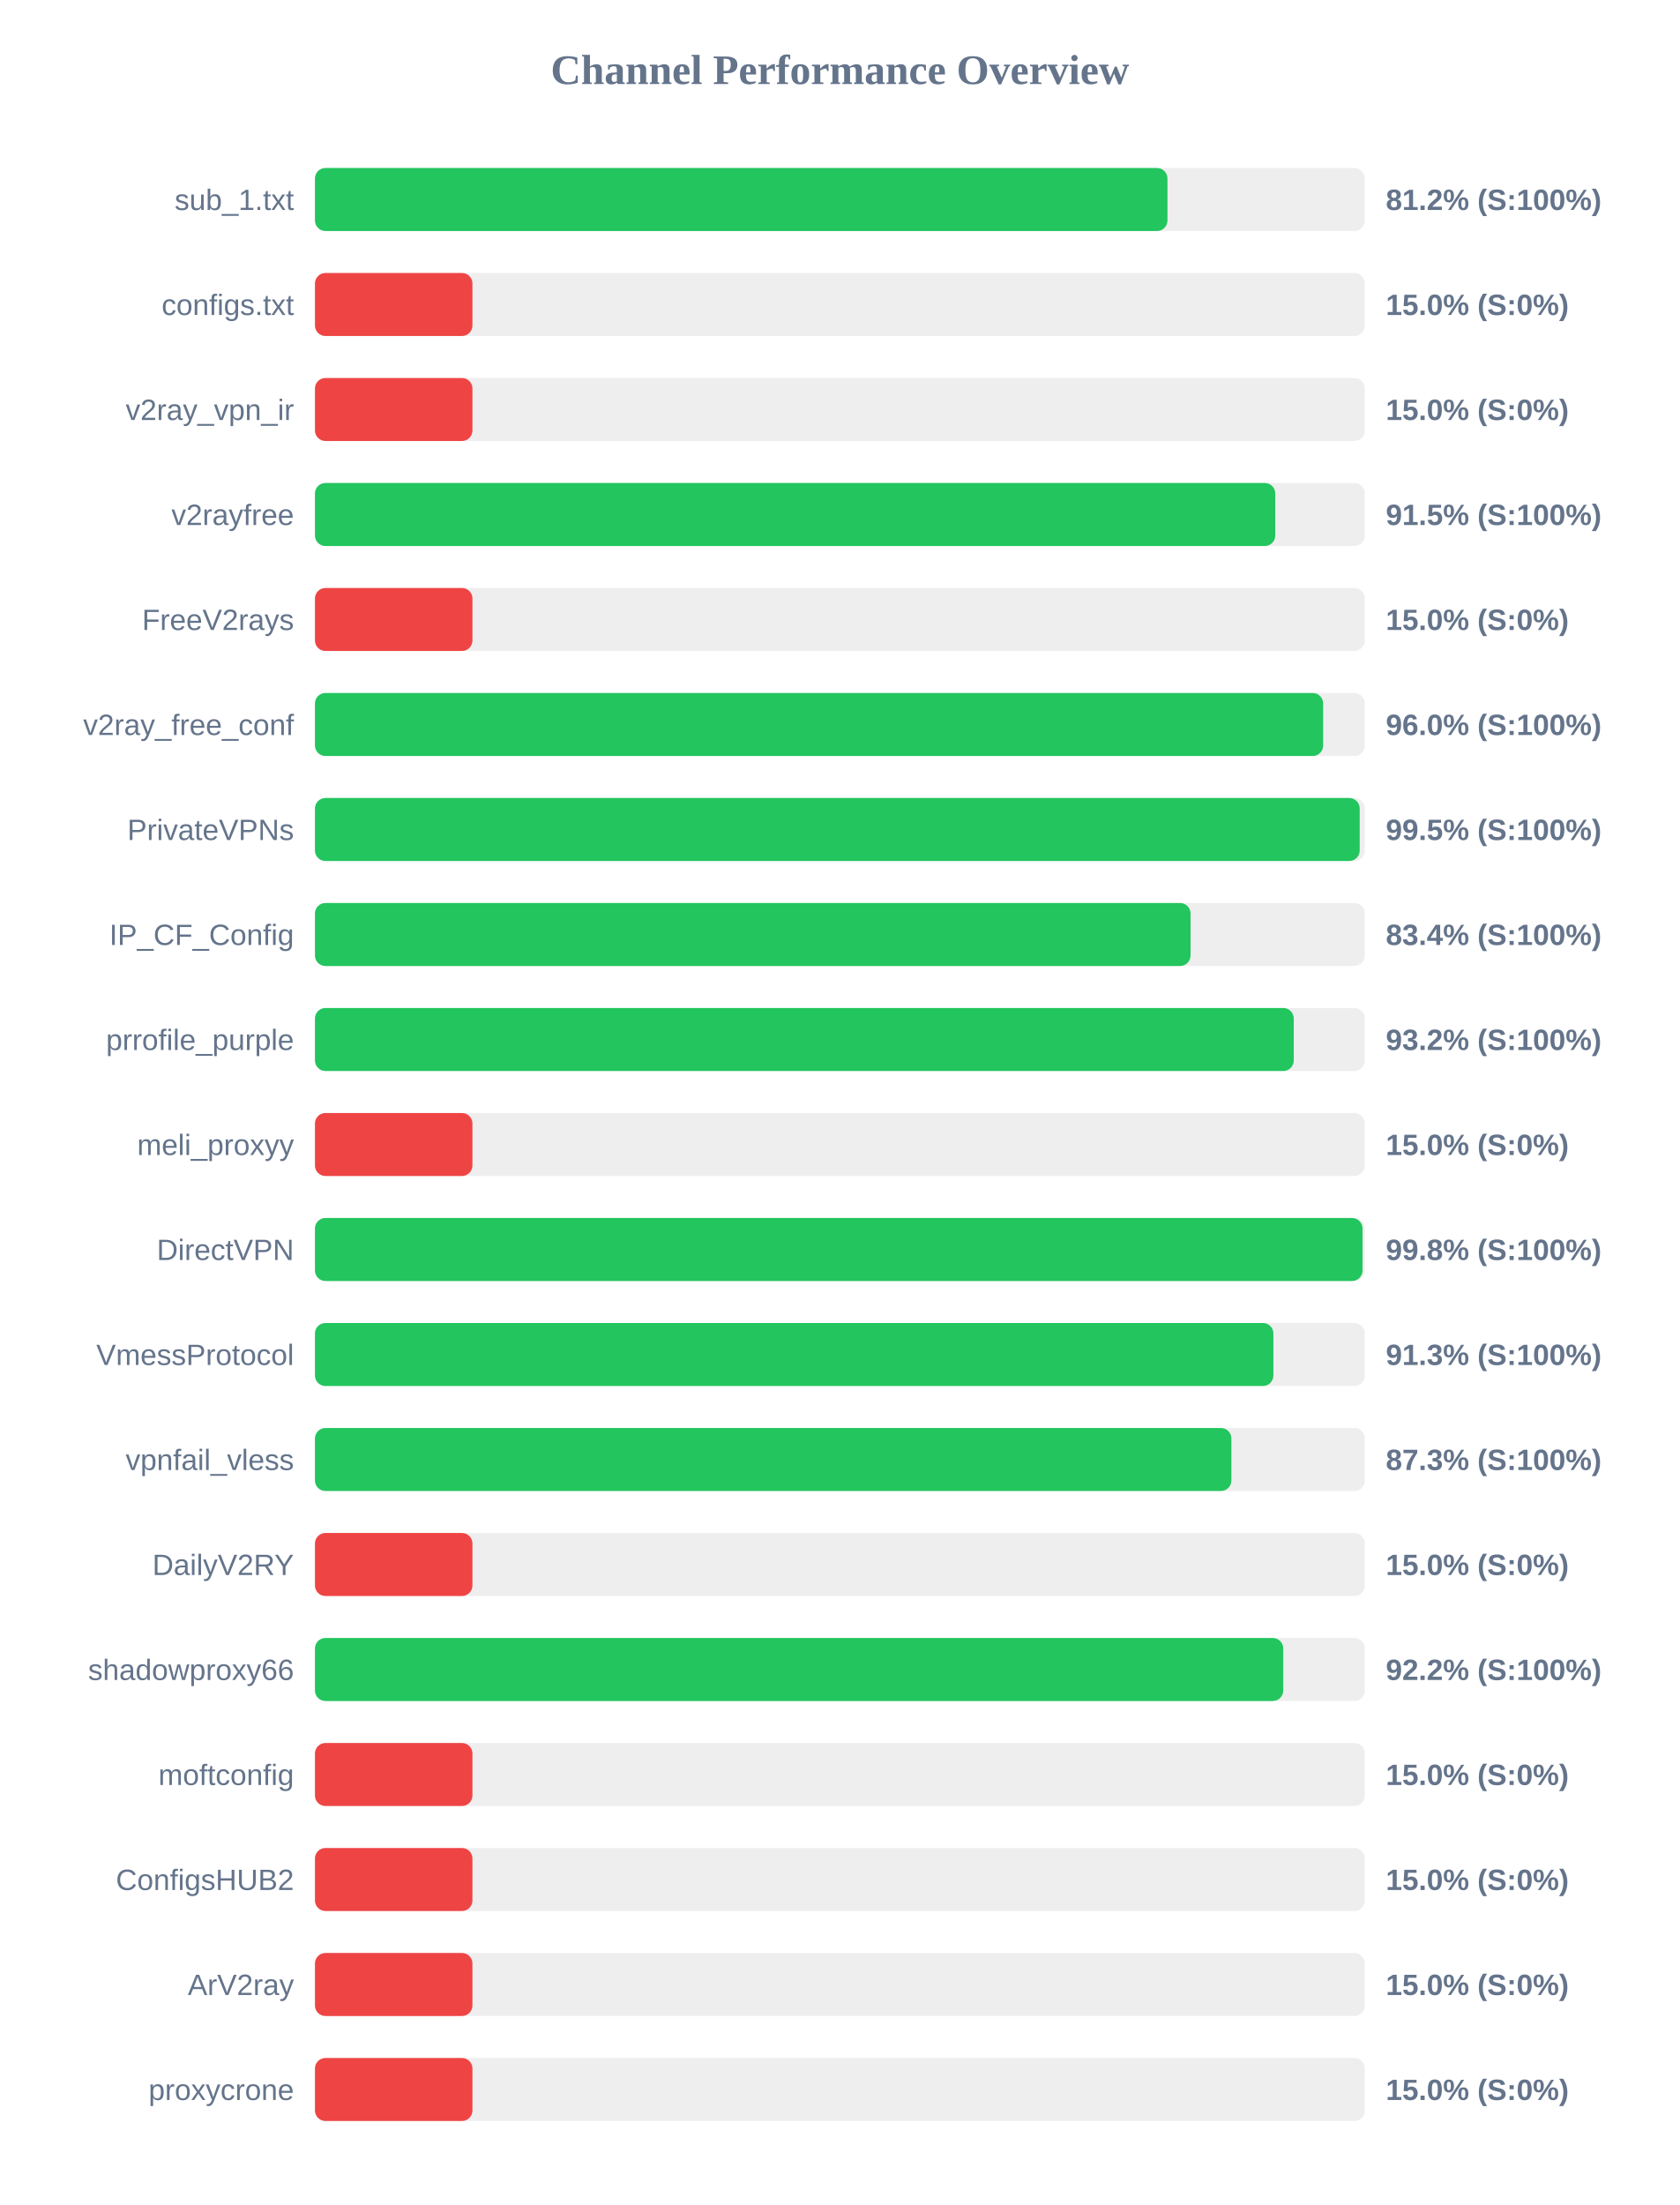
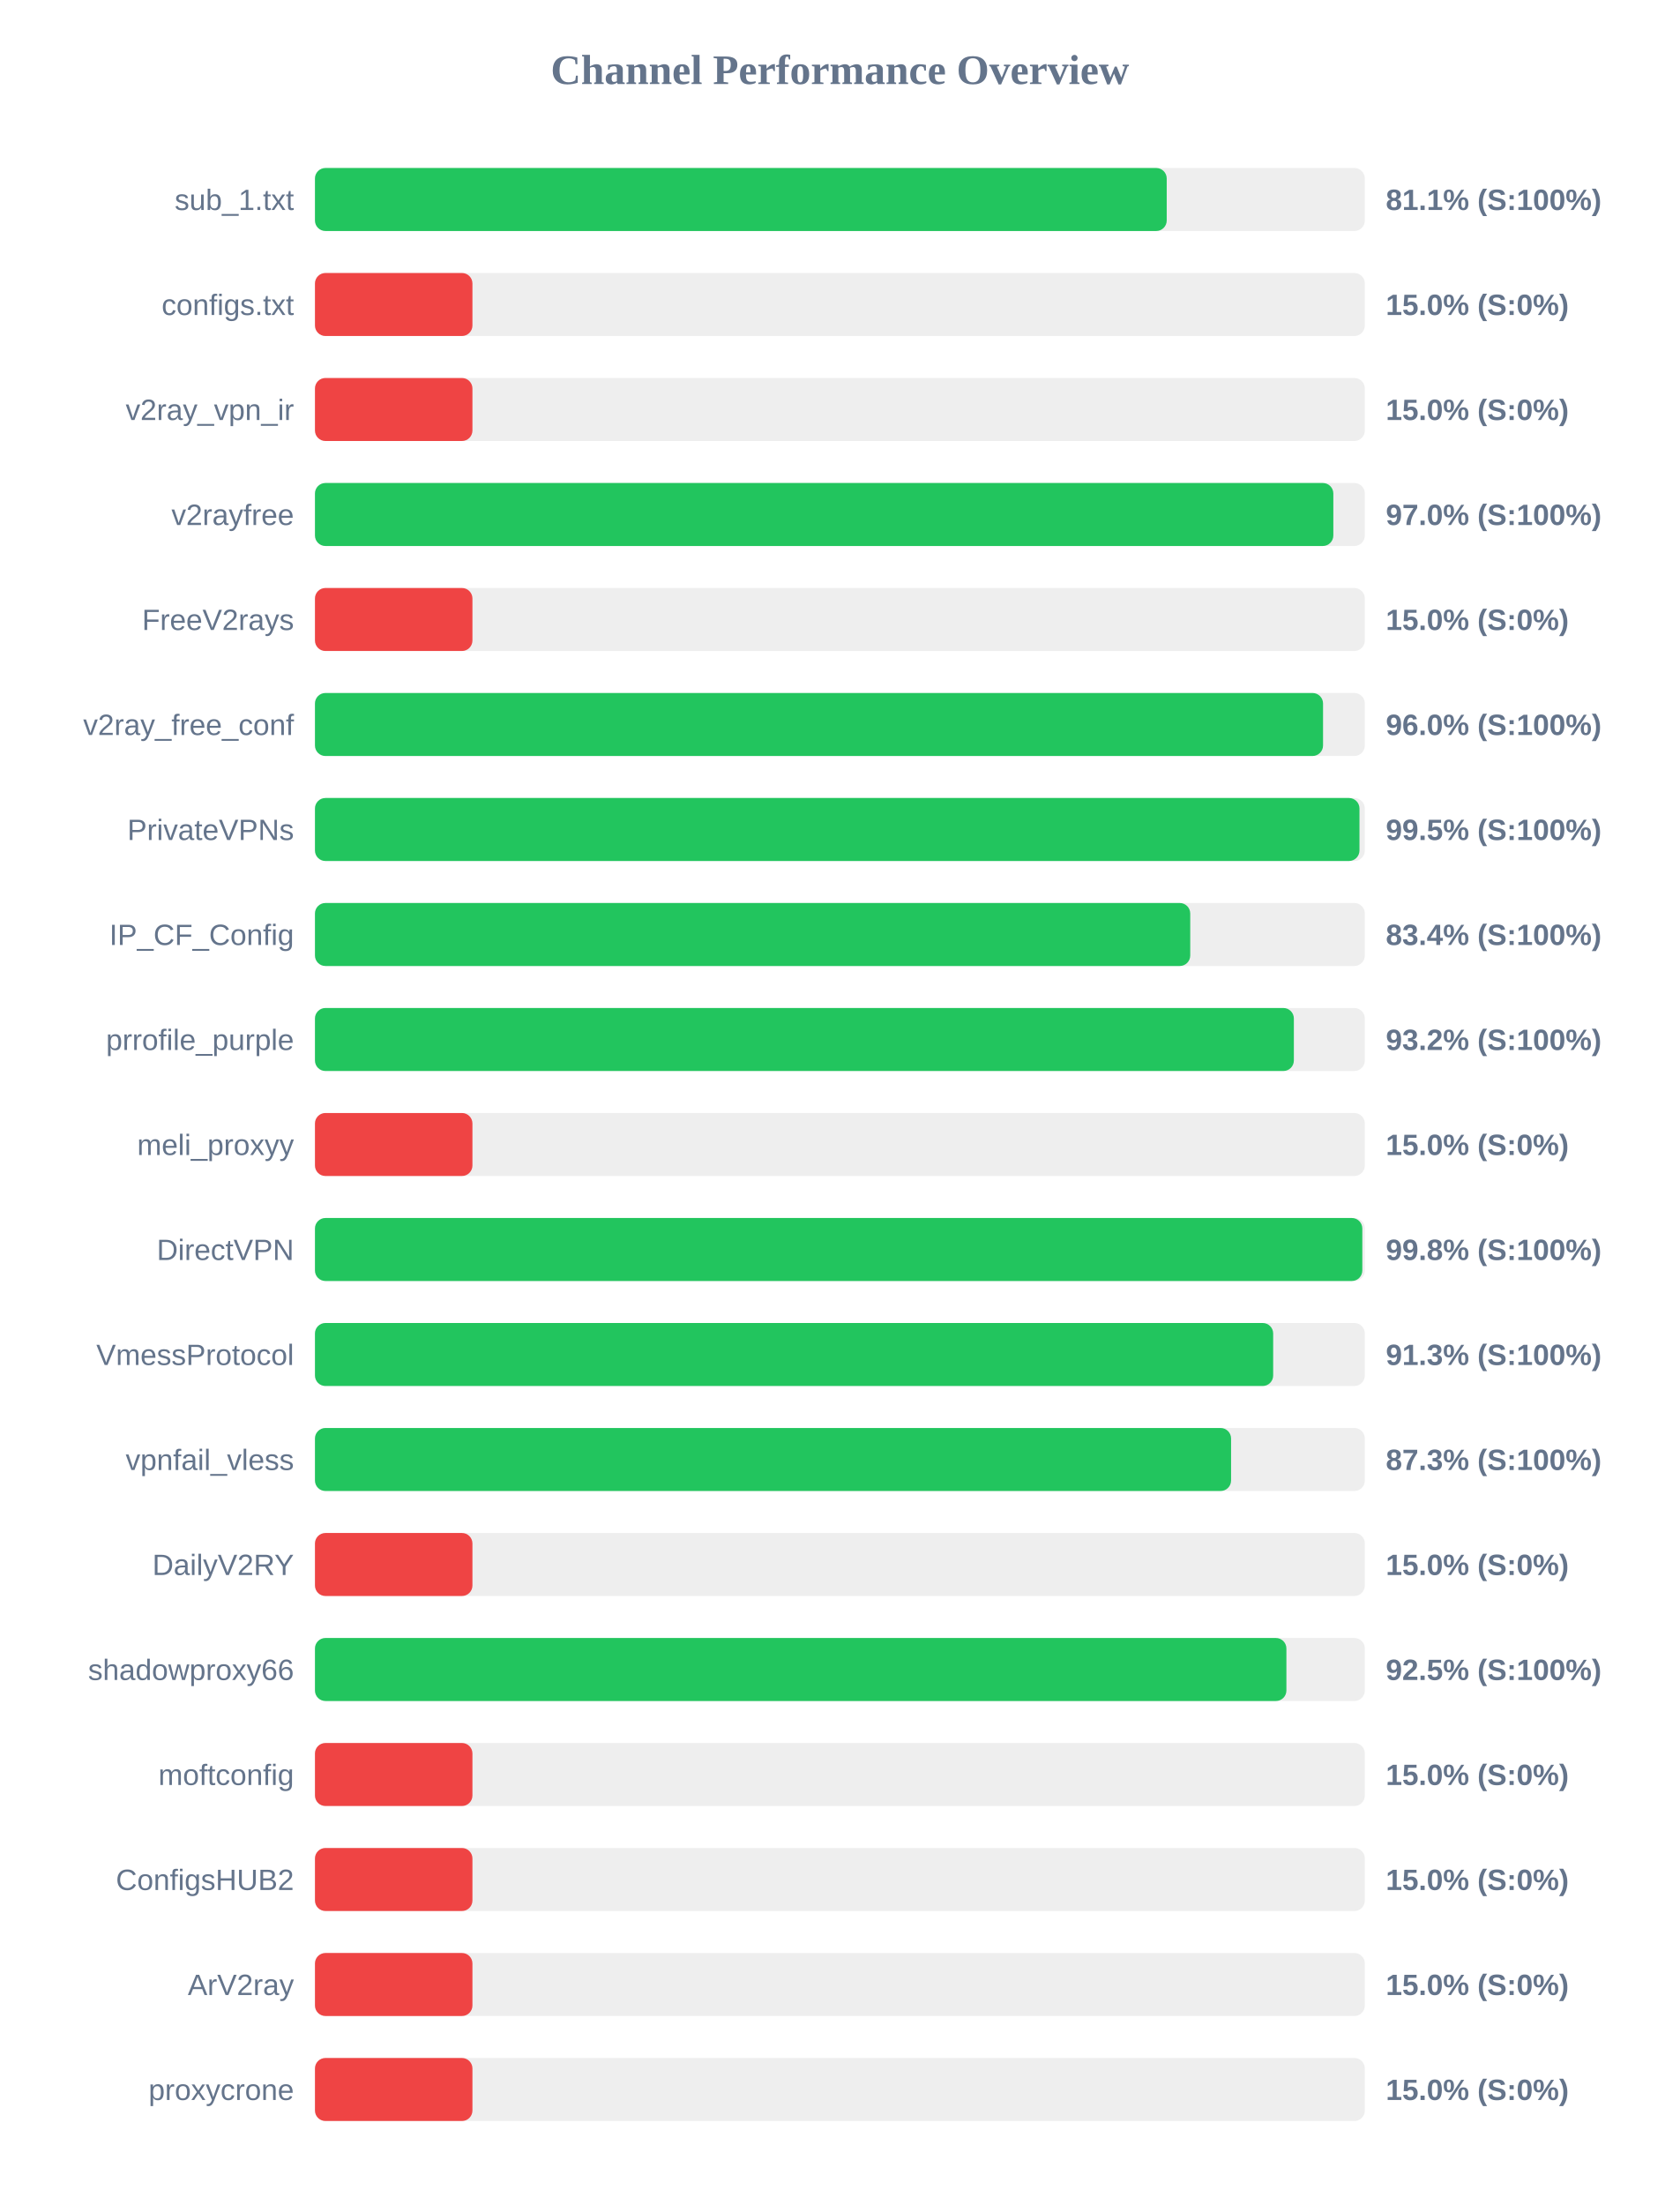
<svg xmlns="http://www.w3.org/2000/svg" width="800" height="1050" version="1.1">
  <style>
        .row { font: 14px Arial; fill: #64748b; }
        .score { font: bold 14px Arial; fill: #64748b; }
    </style>
  <text x="400" y="40" text-anchor="middle" font-size="20px" font-weight="bold" fill="#64748b">Channel Performance Overview</text>
  <rect x="150" y="80" width="500" height="30" fill="#eee" rx="5" />
-   <rect x="150" y="80" width="406.0" height="30" fill="#22c55e" rx="5" />
+   <rect x="150" y="80" width="405.65" height="30" fill="#22c55e" rx="5" />
  <text x="140" y="100" text-anchor="end" class="row">sub_1.txt</text>
-   <text x="660" y="100" text-anchor="start" class="score">81.2% (S:100%)</text>
+   <text x="660" y="100" text-anchor="start" class="score">81.1% (S:100%)</text>
  <rect x="150" y="130" width="500" height="30" fill="#eee" rx="5" />
  <rect x="150" y="130" width="75.0" height="30" fill="#ef4444" rx="5" />
  <text x="140" y="150" text-anchor="end" class="row">configs.txt</text>
  <text x="660" y="150" text-anchor="start" class="score">15.0% (S:0%)</text>
  <rect x="150" y="180" width="500" height="30" fill="#eee" rx="5" />
  <rect x="150" y="180" width="75.0" height="30" fill="#ef4444" rx="5" />
  <text x="140" y="200" text-anchor="end" class="row">v2ray_vpn_ir</text>
  <text x="660" y="200" text-anchor="start" class="score">15.0% (S:0%)</text>
  <rect x="150" y="230" width="500" height="30" fill="#eee" rx="5" />
-   <rect x="150" y="230" width="457.35" height="30" fill="#22c55e" rx="5" />
+   <rect x="150" y="230" width="485.0" height="30" fill="#22c55e" rx="5" />
  <text x="140" y="250" text-anchor="end" class="row">v2rayfree</text>
-   <text x="660" y="250" text-anchor="start" class="score">91.5% (S:100%)</text>
+   <text x="660" y="250" text-anchor="start" class="score">97.0% (S:100%)</text>
  <rect x="150" y="280" width="500" height="30" fill="#eee" rx="5" />
  <rect x="150" y="280" width="75.0" height="30" fill="#ef4444" rx="5" />
  <text x="140" y="300" text-anchor="end" class="row">FreeV2rays</text>
  <text x="660" y="300" text-anchor="start" class="score">15.0% (S:0%)</text>
  <rect x="150" y="330" width="500" height="30" fill="#eee" rx="5" />
-   <rect x="150" y="330" width="480.15" height="30" fill="#22c55e" rx="5" />
+   <rect x="150" y="330" width="480.1" height="30" fill="#22c55e" rx="5" />
  <text x="140" y="350" text-anchor="end" class="row">v2ray_free_conf</text>
  <text x="660" y="350" text-anchor="start" class="score">96.0% (S:100%)</text>
  <rect x="150" y="380" width="500" height="30" fill="#eee" rx="5" />
-   <rect x="150" y="380" width="497.55" height="30" fill="#22c55e" rx="5" />
+   <rect x="150" y="380" width="497.45" height="30" fill="#22c55e" rx="5" />
  <text x="140" y="400" text-anchor="end" class="row">PrivateVPNs</text>
  <text x="660" y="400" text-anchor="start" class="score">99.5% (S:100%)</text>
  <rect x="150" y="430" width="500" height="30" fill="#eee" rx="5" />
-   <rect x="150" y="430" width="417.0" height="30" fill="#22c55e" rx="5" />
+   <rect x="150" y="430" width="416.85" height="30" fill="#22c55e" rx="5" />
  <text x="140" y="450" text-anchor="end" class="row">IP_CF_Config</text>
  <text x="660" y="450" text-anchor="start" class="score">83.4% (S:100%)</text>
  <rect x="150" y="480" width="500" height="30" fill="#eee" rx="5" />
-   <rect x="150" y="480" width="466.15" height="30" fill="#22c55e" rx="5" />
+   <rect x="150" y="480" width="466.2" height="30" fill="#22c55e" rx="5" />
  <text x="140" y="500" text-anchor="end" class="row">prrofile_purple</text>
  <text x="660" y="500" text-anchor="start" class="score">93.2% (S:100%)</text>
  <rect x="150" y="530" width="500" height="30" fill="#eee" rx="5" />
  <rect x="150" y="530" width="75.0" height="30" fill="#ef4444" rx="5" />
  <text x="140" y="550" text-anchor="end" class="row">meli_proxyy</text>
  <text x="660" y="550" text-anchor="start" class="score">15.0% (S:0%)</text>
  <rect x="150" y="580" width="500" height="30" fill="#eee" rx="5" />
-   <rect x="150" y="580" width="498.9" height="30" fill="#22c55e" rx="5" />
+   <rect x="150" y="580" width="498.8" height="30" fill="#22c55e" rx="5" />
  <text x="140" y="600" text-anchor="end" class="row">DirectVPN</text>
  <text x="660" y="600" text-anchor="start" class="score">99.8% (S:100%)</text>
  <rect x="150" y="630" width="500" height="30" fill="#eee" rx="5" />
-   <rect x="150" y="630" width="456.45" height="30" fill="#22c55e" rx="5" />
+   <rect x="150" y="630" width="456.35" height="30" fill="#22c55e" rx="5" />
  <text x="140" y="650" text-anchor="end" class="row">VmessProtocol</text>
  <text x="660" y="650" text-anchor="start" class="score">91.3% (S:100%)</text>
  <rect x="150" y="680" width="500" height="30" fill="#eee" rx="5" />
-   <rect x="150" y="680" width="436.45" height="30" fill="#22c55e" rx="5" />
+   <rect x="150" y="680" width="436.3" height="30" fill="#22c55e" rx="5" />
  <text x="140" y="700" text-anchor="end" class="row">vpnfail_vless</text>
  <text x="660" y="700" text-anchor="start" class="score">87.3% (S:100%)</text>
  <rect x="150" y="730" width="500" height="30" fill="#eee" rx="5" />
  <rect x="150" y="730" width="75.0" height="30" fill="#ef4444" rx="5" />
  <text x="140" y="750" text-anchor="end" class="row">DailyV2RY</text>
  <text x="660" y="750" text-anchor="start" class="score">15.0% (S:0%)</text>
  <rect x="150" y="780" width="500" height="30" fill="#eee" rx="5" />
-   <rect x="150" y="780" width="461.15" height="30" fill="#22c55e" rx="5" />
+   <rect x="150" y="780" width="462.65" height="30" fill="#22c55e" rx="5" />
  <text x="140" y="800" text-anchor="end" class="row">shadowproxy66</text>
-   <text x="660" y="800" text-anchor="start" class="score">92.2% (S:100%)</text>
+   <text x="660" y="800" text-anchor="start" class="score">92.5% (S:100%)</text>
  <rect x="150" y="830" width="500" height="30" fill="#eee" rx="5" />
  <rect x="150" y="830" width="75.0" height="30" fill="#ef4444" rx="5" />
  <text x="140" y="850" text-anchor="end" class="row">moftconfig</text>
  <text x="660" y="850" text-anchor="start" class="score">15.0% (S:0%)</text>
  <rect x="150" y="880" width="500" height="30" fill="#eee" rx="5" />
  <rect x="150" y="880" width="75.0" height="30" fill="#ef4444" rx="5" />
  <text x="140" y="900" text-anchor="end" class="row">ConfigsHUB2</text>
  <text x="660" y="900" text-anchor="start" class="score">15.0% (S:0%)</text>
  <rect x="150" y="930" width="500" height="30" fill="#eee" rx="5" />
  <rect x="150" y="930" width="75.0" height="30" fill="#ef4444" rx="5" />
  <text x="140" y="950" text-anchor="end" class="row">ArV2ray</text>
  <text x="660" y="950" text-anchor="start" class="score">15.0% (S:0%)</text>
  <rect x="150" y="980" width="500" height="30" fill="#eee" rx="5" />
  <rect x="150" y="980" width="75.0" height="30" fill="#ef4444" rx="5" />
  <text x="140" y="1000" text-anchor="end" class="row">proxycrone</text>
  <text x="660" y="1000" text-anchor="start" class="score">15.0% (S:0%)</text>
</svg>
